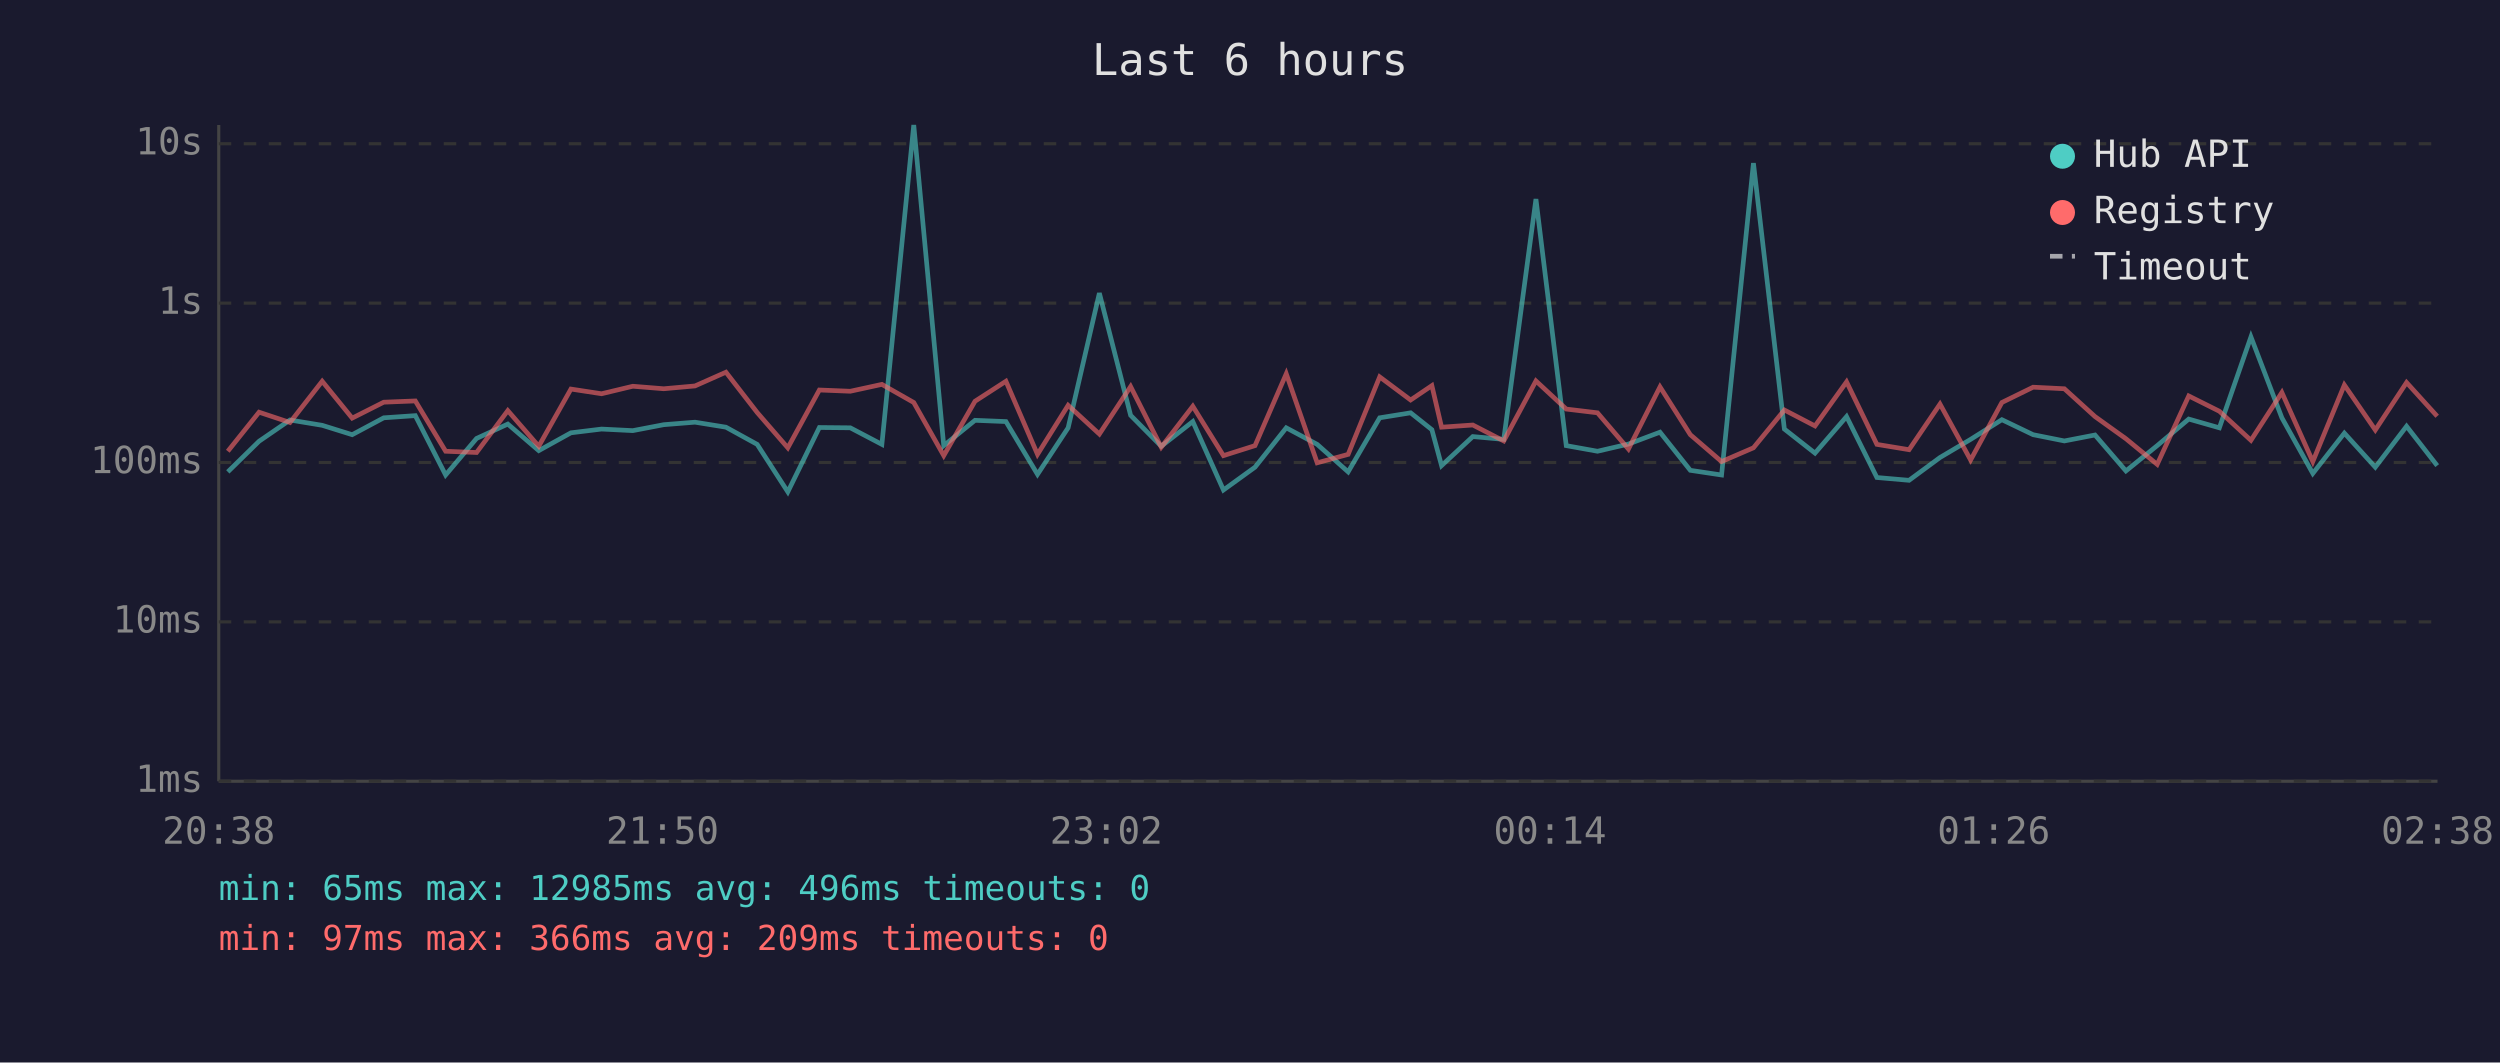
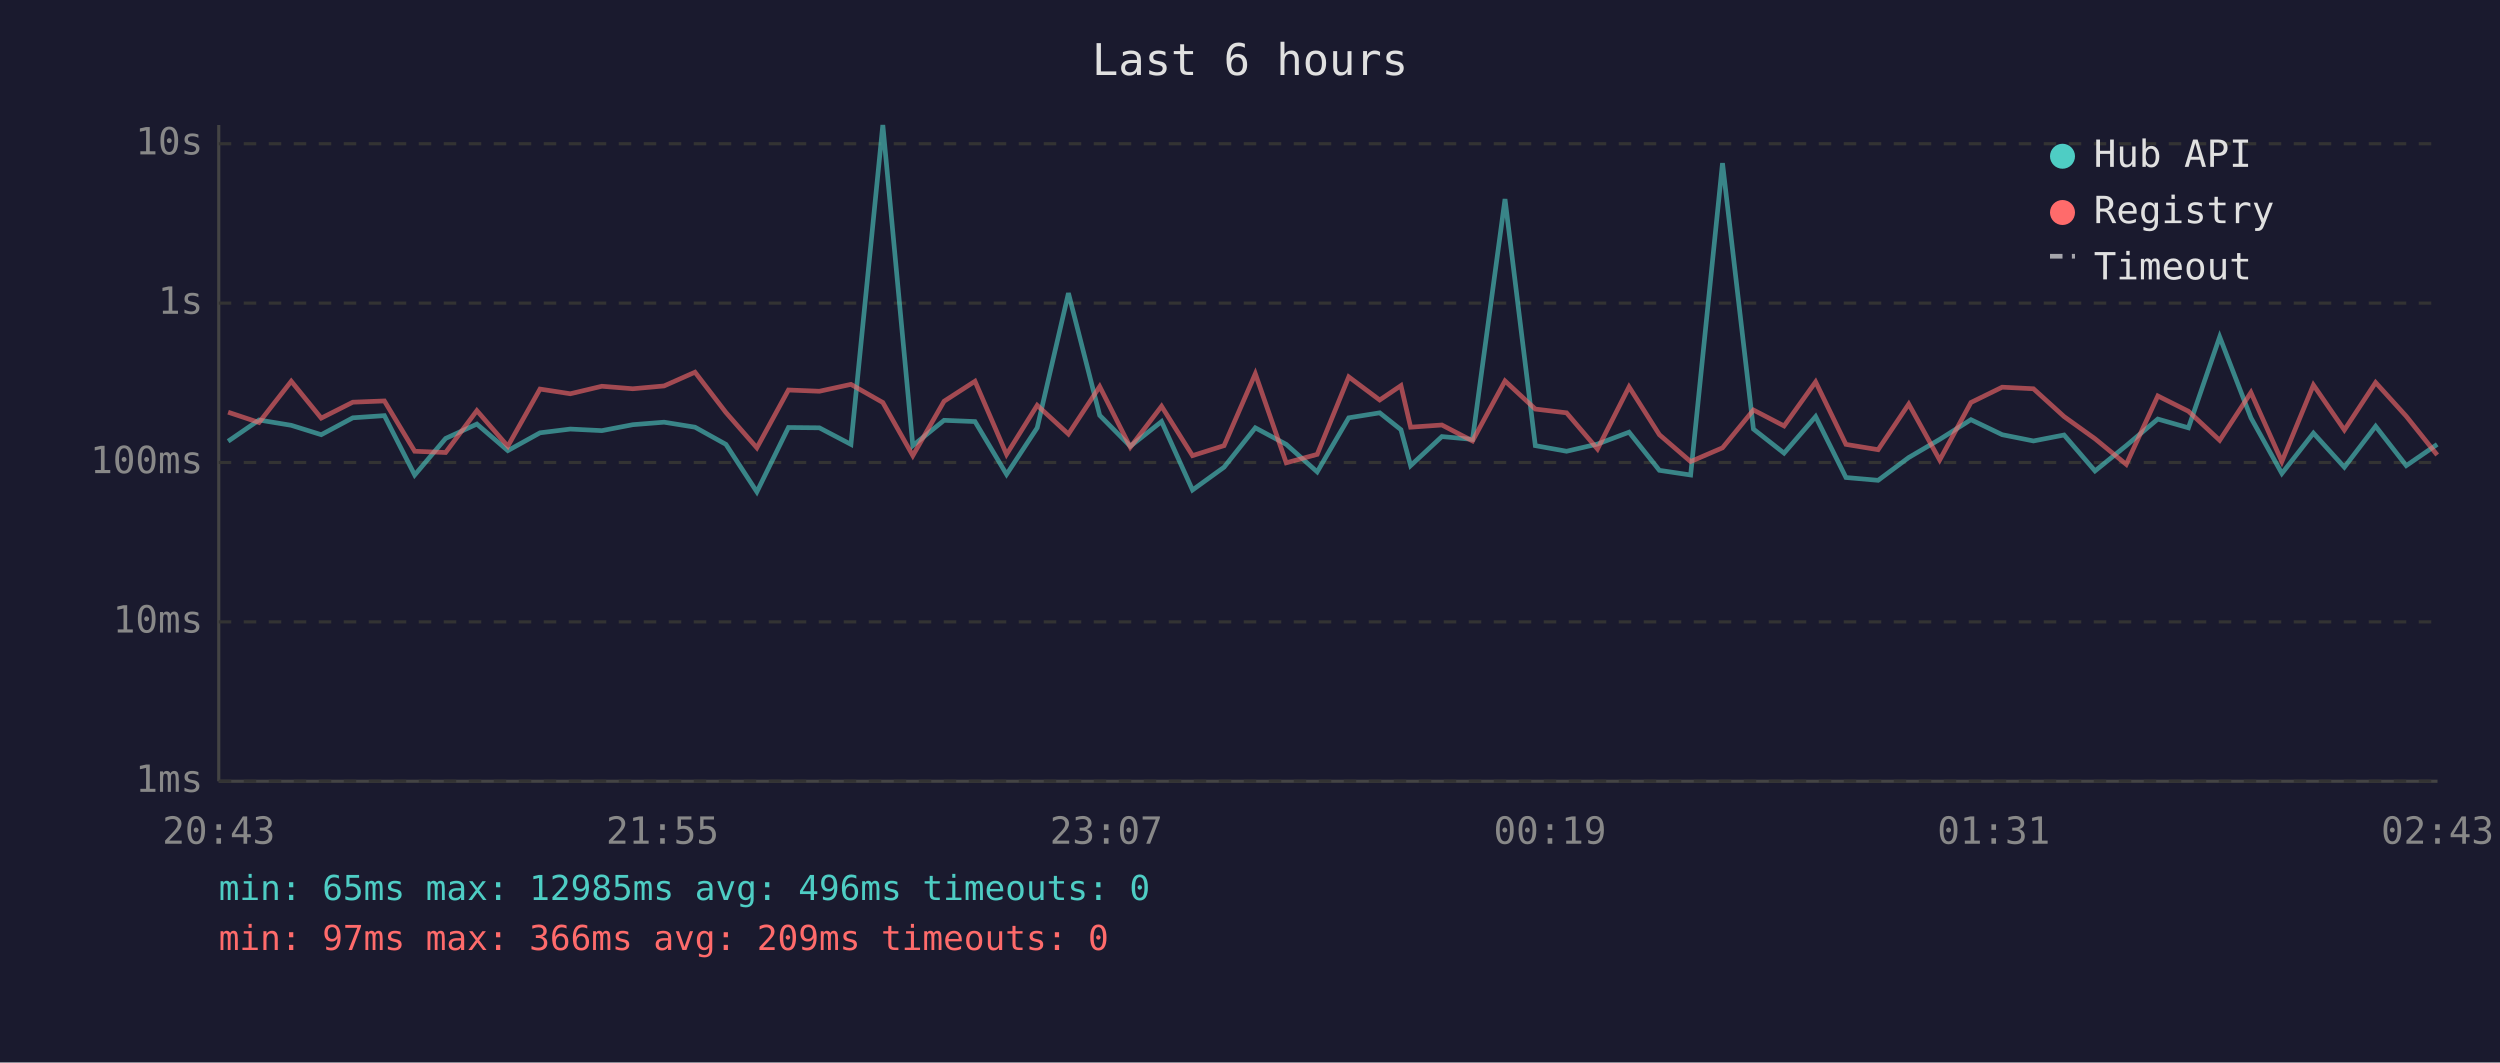
<svg xmlns="http://www.w3.org/2000/svg" viewBox="0 0 800 340" font-family="monospace" font-size="12">
  <rect width="800" height="340" fill="#1a1a2e" />
  <text x="400" y="24" fill="#e0e0e0" font-size="14" text-anchor="middle">Last 6 hours</text>
  <line x1="70" y1="40" x2="70" y2="250" stroke="#444" stroke-width="1" />
  <line x1="70" y1="250" x2="780" y2="250" stroke="#444" stroke-width="1" />
  <line x1="70" y1="250" x2="780" y2="250" stroke="#333" stroke-width="1" stroke-dasharray="4" />
  <text x="65" y="250" fill="#888" text-anchor="end" dominant-baseline="middle">1ms</text>
  <line x1="70" y1="199" x2="780" y2="199" stroke="#333" stroke-width="1" stroke-dasharray="4" />
  <text x="65" y="199" fill="#888" text-anchor="end" dominant-baseline="middle">10ms</text>
  <line x1="70" y1="148" x2="780" y2="148" stroke="#333" stroke-width="1" stroke-dasharray="4" />
  <text x="65" y="148" fill="#888" text-anchor="end" dominant-baseline="middle">100ms</text>
  <line x1="70" y1="97" x2="780" y2="97" stroke="#333" stroke-width="1" stroke-dasharray="4" />
  <text x="65" y="97" fill="#888" text-anchor="end" dominant-baseline="middle">1s</text>
  <line x1="70" y1="46" x2="780" y2="46" stroke="#333" stroke-width="1" stroke-dasharray="4" />
  <text x="65" y="46" fill="#888" text-anchor="end" dominant-baseline="middle">10s</text>
-   <text x="70" y="270" fill="#888" text-anchor="middle">20:38</text>
-   <text x="212" y="270" fill="#888" text-anchor="middle">21:50</text>
-   <text x="354" y="270" fill="#888" text-anchor="middle">23:02</text>
-   <text x="496" y="270" fill="#888" text-anchor="middle">00:14</text>
-   <text x="638" y="270" fill="#888" text-anchor="middle">01:26</text>
-   <text x="780" y="270" fill="#888" text-anchor="middle">02:38</text>
-   <polyline points="72.9,151.0 82.9,141.2 92.8,134.4 103.1,136.1 112.7,139.1 122.8,133.7 132.9,133.0 142.6,152.0 152.5,140.3 162.5,135.7 172.4,144.2 182.7,138.5 192.5,137.3 202.5,137.8 212.4,135.9 222.4,135.1 232.3,136.7 242.3,142.2 252.1,157.4 262.2,136.8 272.1,136.9 282.2,142.2 292.4,40.0 302.0,142.6 312.0,134.5 321.9,134.9 332.0,151.8 341.8,136.9 351.8,93.8 361.8,132.9 371.6,142.8 381.7,134.9 391.5,156.8 401.6,149.5 411.6,136.9 421.5,142.2 431.4,151.0 441.5,133.7 451.4,132.1 458.2,137.5 461.3,149.0 471.3,139.7 481.2,140.6 491.5,63.7 501.2,142.6 511.2,144.4 521.1,142.1 531.2,138.3 540.9,150.5 550.9,152.0 561.1,52.2 571.0,137.3 580.8,145.0 590.9,133.3 600.6,152.8 610.9,153.7 620.8,146.4 630.6,140.6 640.6,134.3 650.6,139.1 660.6,141.1 670.4,139.2 680.3,150.7 690.3,142.6 700.4,134.1 710.2,136.9 720.3,107.8 730.2,133.7 740.1,151.5 750.2,138.6 760.1,149.5 770.1,136.4 779.9,149.0" fill="none" stroke="#4ecdc4" stroke-width="1.5" opacity="0.6" />
-   <polyline points="72.9,144.4 82.9,131.9 92.8,135.2 103.1,122.0 112.7,133.8 122.8,128.7 132.9,128.3 142.6,144.4 152.5,144.8 162.5,131.4 172.4,142.8 182.7,124.5 192.5,126.0 202.5,123.6 212.4,124.4 222.4,123.5 232.3,119.1 242.3,132.0 252.1,143.3 262.2,124.8 272.1,125.2 282.2,123.0 292.4,128.8 302.0,145.8 312.0,128.4 321.9,122.0 332.0,145.4 341.8,129.7 351.8,138.9 361.8,123.7 371.6,143.1 381.7,130.0 391.5,145.8 401.6,142.6 411.6,119.6 421.5,148.1 431.4,145.4 441.5,120.6 451.4,128.0 458.2,123.4 461.3,136.7 471.3,136.0 481.2,141.1 491.5,121.9 501.2,130.9 511.2,132.1 521.1,143.7 531.2,123.8 540.9,139.1 550.9,147.7 561.1,143.3 571.0,131.2 580.8,136.3 590.9,122.2 600.6,142.2 610.9,143.9 620.8,129.3 630.6,147.2 640.6,128.8 650.6,123.9 660.6,124.4 670.4,133.3 680.3,140.4 690.3,148.6 700.4,126.7 710.2,131.6 720.3,140.9 730.2,125.6 740.1,147.7 750.2,123.2 760.1,137.6 770.1,122.4 779.9,133.2" fill="none" stroke="#ff6b6b" stroke-width="1.5" opacity="0.6" />
+   <text x="70" y="270" fill="#888" text-anchor="middle">20:43</text>
+   <text x="212" y="270" fill="#888" text-anchor="middle">21:55</text>
+   <text x="354" y="270" fill="#888" text-anchor="middle">23:07</text>
+   <text x="496" y="270" fill="#888" text-anchor="middle">00:19</text>
+   <text x="638" y="270" fill="#888" text-anchor="middle">01:31</text>
+   <text x="780" y="270" fill="#888" text-anchor="middle">02:43</text>
+   <polyline points="73.0,141.2 82.9,134.4 93.2,136.1 102.8,139.1 112.9,133.7 123.0,133.0 132.7,152.0 142.6,140.3 152.6,135.7 162.5,144.2 172.8,138.5 182.5,137.3 192.6,137.8 202.5,135.9 212.5,135.1 222.4,136.7 232.3,142.2 242.2,157.4 252.3,136.8 262.2,136.9 272.3,142.2 282.5,40.0 292.1,142.6 302.1,134.5 312.0,134.9 322.1,151.8 331.9,136.9 341.9,93.8 351.9,132.9 361.7,142.8 371.7,134.9 381.6,156.8 391.7,149.5 401.7,136.9 411.6,142.2 421.5,151.0 431.6,133.7 441.5,132.1 448.3,137.5 451.4,149.0 461.4,139.7 471.2,140.6 481.6,63.7 491.3,142.6 501.3,144.4 511.2,142.1 521.3,138.3 531.0,150.5 541.0,152.0 551.2,52.2 561.1,137.3 570.9,145.0 581.0,133.3 590.7,152.8 601.0,153.7 610.8,146.4 620.7,140.6 630.7,134.3 640.7,139.1 650.7,141.1 660.5,139.2 670.4,150.7 680.4,142.6 690.5,134.1 700.3,136.9 710.3,107.8 720.3,133.7 730.2,151.5 740.3,138.6 750.2,149.5 760.2,136.4 770.0,149.0 779.9,142.2" fill="none" stroke="#4ecdc4" stroke-width="1.5" opacity="0.6" />
+   <polyline points="73.0,131.9 82.9,135.2 93.2,122.0 102.8,133.8 112.9,128.7 123.0,128.3 132.7,144.4 142.6,144.8 152.6,131.4 162.5,142.8 172.8,124.5 182.5,126.0 192.6,123.6 202.5,124.4 212.5,123.5 222.4,119.1 232.3,132.0 242.2,143.3 252.3,124.8 262.2,125.2 272.3,123.0 282.5,128.8 292.1,145.8 302.1,128.4 312.0,122.0 322.1,145.4 331.9,129.7 341.9,138.9 351.9,123.7 361.7,143.1 371.7,130.0 381.6,145.8 391.7,142.6 401.7,119.6 411.6,148.1 421.5,145.4 431.6,120.6 441.5,128.0 448.3,123.4 451.4,136.7 461.4,136.0 471.2,141.1 481.6,121.9 491.3,130.9 501.3,132.1 511.2,143.7 521.3,123.8 531.0,139.1 541.0,147.7 551.2,143.3 561.1,131.2 570.9,136.3 581.0,122.2 590.7,142.2 601.0,143.9 610.8,129.3 620.7,147.2 630.7,128.8 640.7,123.9 650.7,124.4 660.5,133.3 670.4,140.4 680.4,148.6 690.5,126.7 700.3,131.6 710.3,140.9 720.3,125.6 730.2,147.7 740.3,123.2 750.2,137.6 760.2,122.4 770.0,133.2 779.9,145.6" fill="none" stroke="#ff6b6b" stroke-width="1.5" opacity="0.6" />
  <circle cx="660" cy="50" r="4" fill="#4ecdc4" />
  <text x="670" y="50" fill="#e0e0e0" dominant-baseline="middle">Hub API</text>
  <circle cx="660" cy="68" r="4" fill="#ff6b6b" />
  <text x="670" y="68" fill="#e0e0e0" dominant-baseline="middle">Registry</text>
  <line x1="656" y1="82" x2="664" y2="82" stroke="#e0e0e0" stroke-width="1.5" stroke-dasharray="4,3" opacity="0.7" />
  <text x="670" y="86" fill="#e0e0e0" dominant-baseline="middle">Timeout</text>
  <text x="70" y="288" fill="#4ecdc4" font-size="11">min: 65ms  max: 12985ms  avg: 496ms  timeouts: 0</text>
  <text x="70" y="304" fill="#ff6b6b" font-size="11">min: 97ms  max: 366ms  avg: 209ms  timeouts: 0</text>
</svg>
